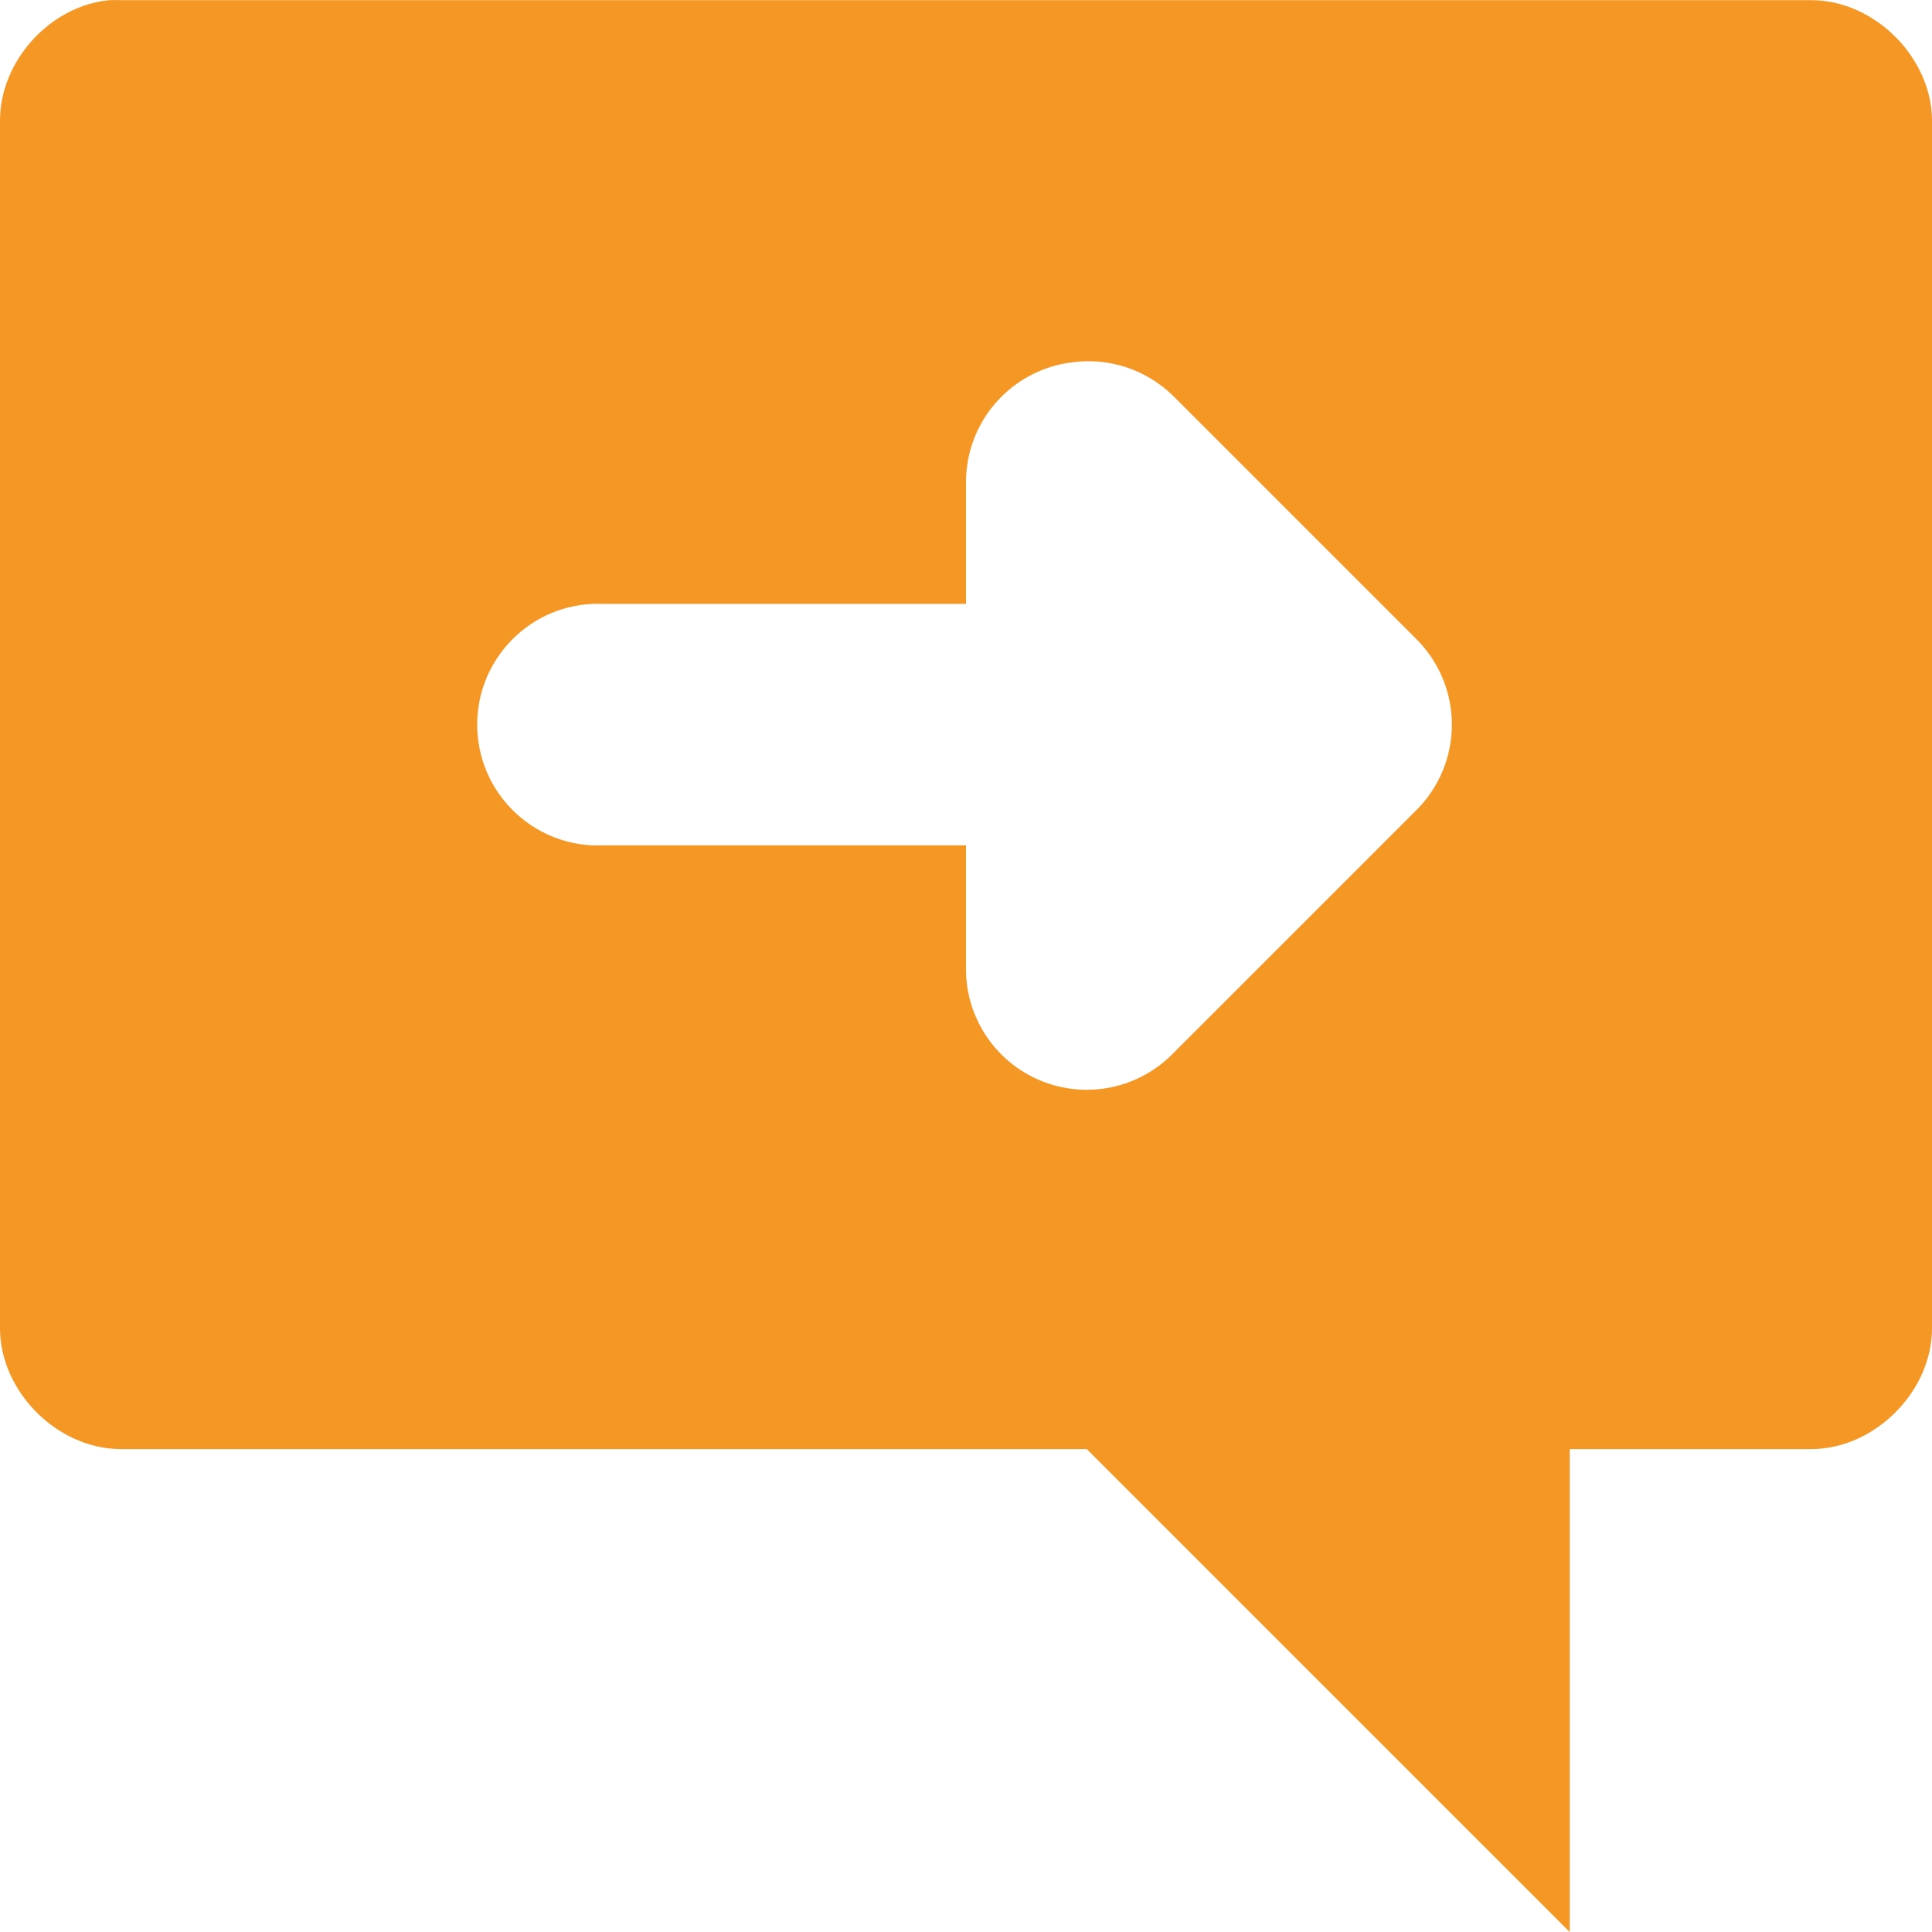
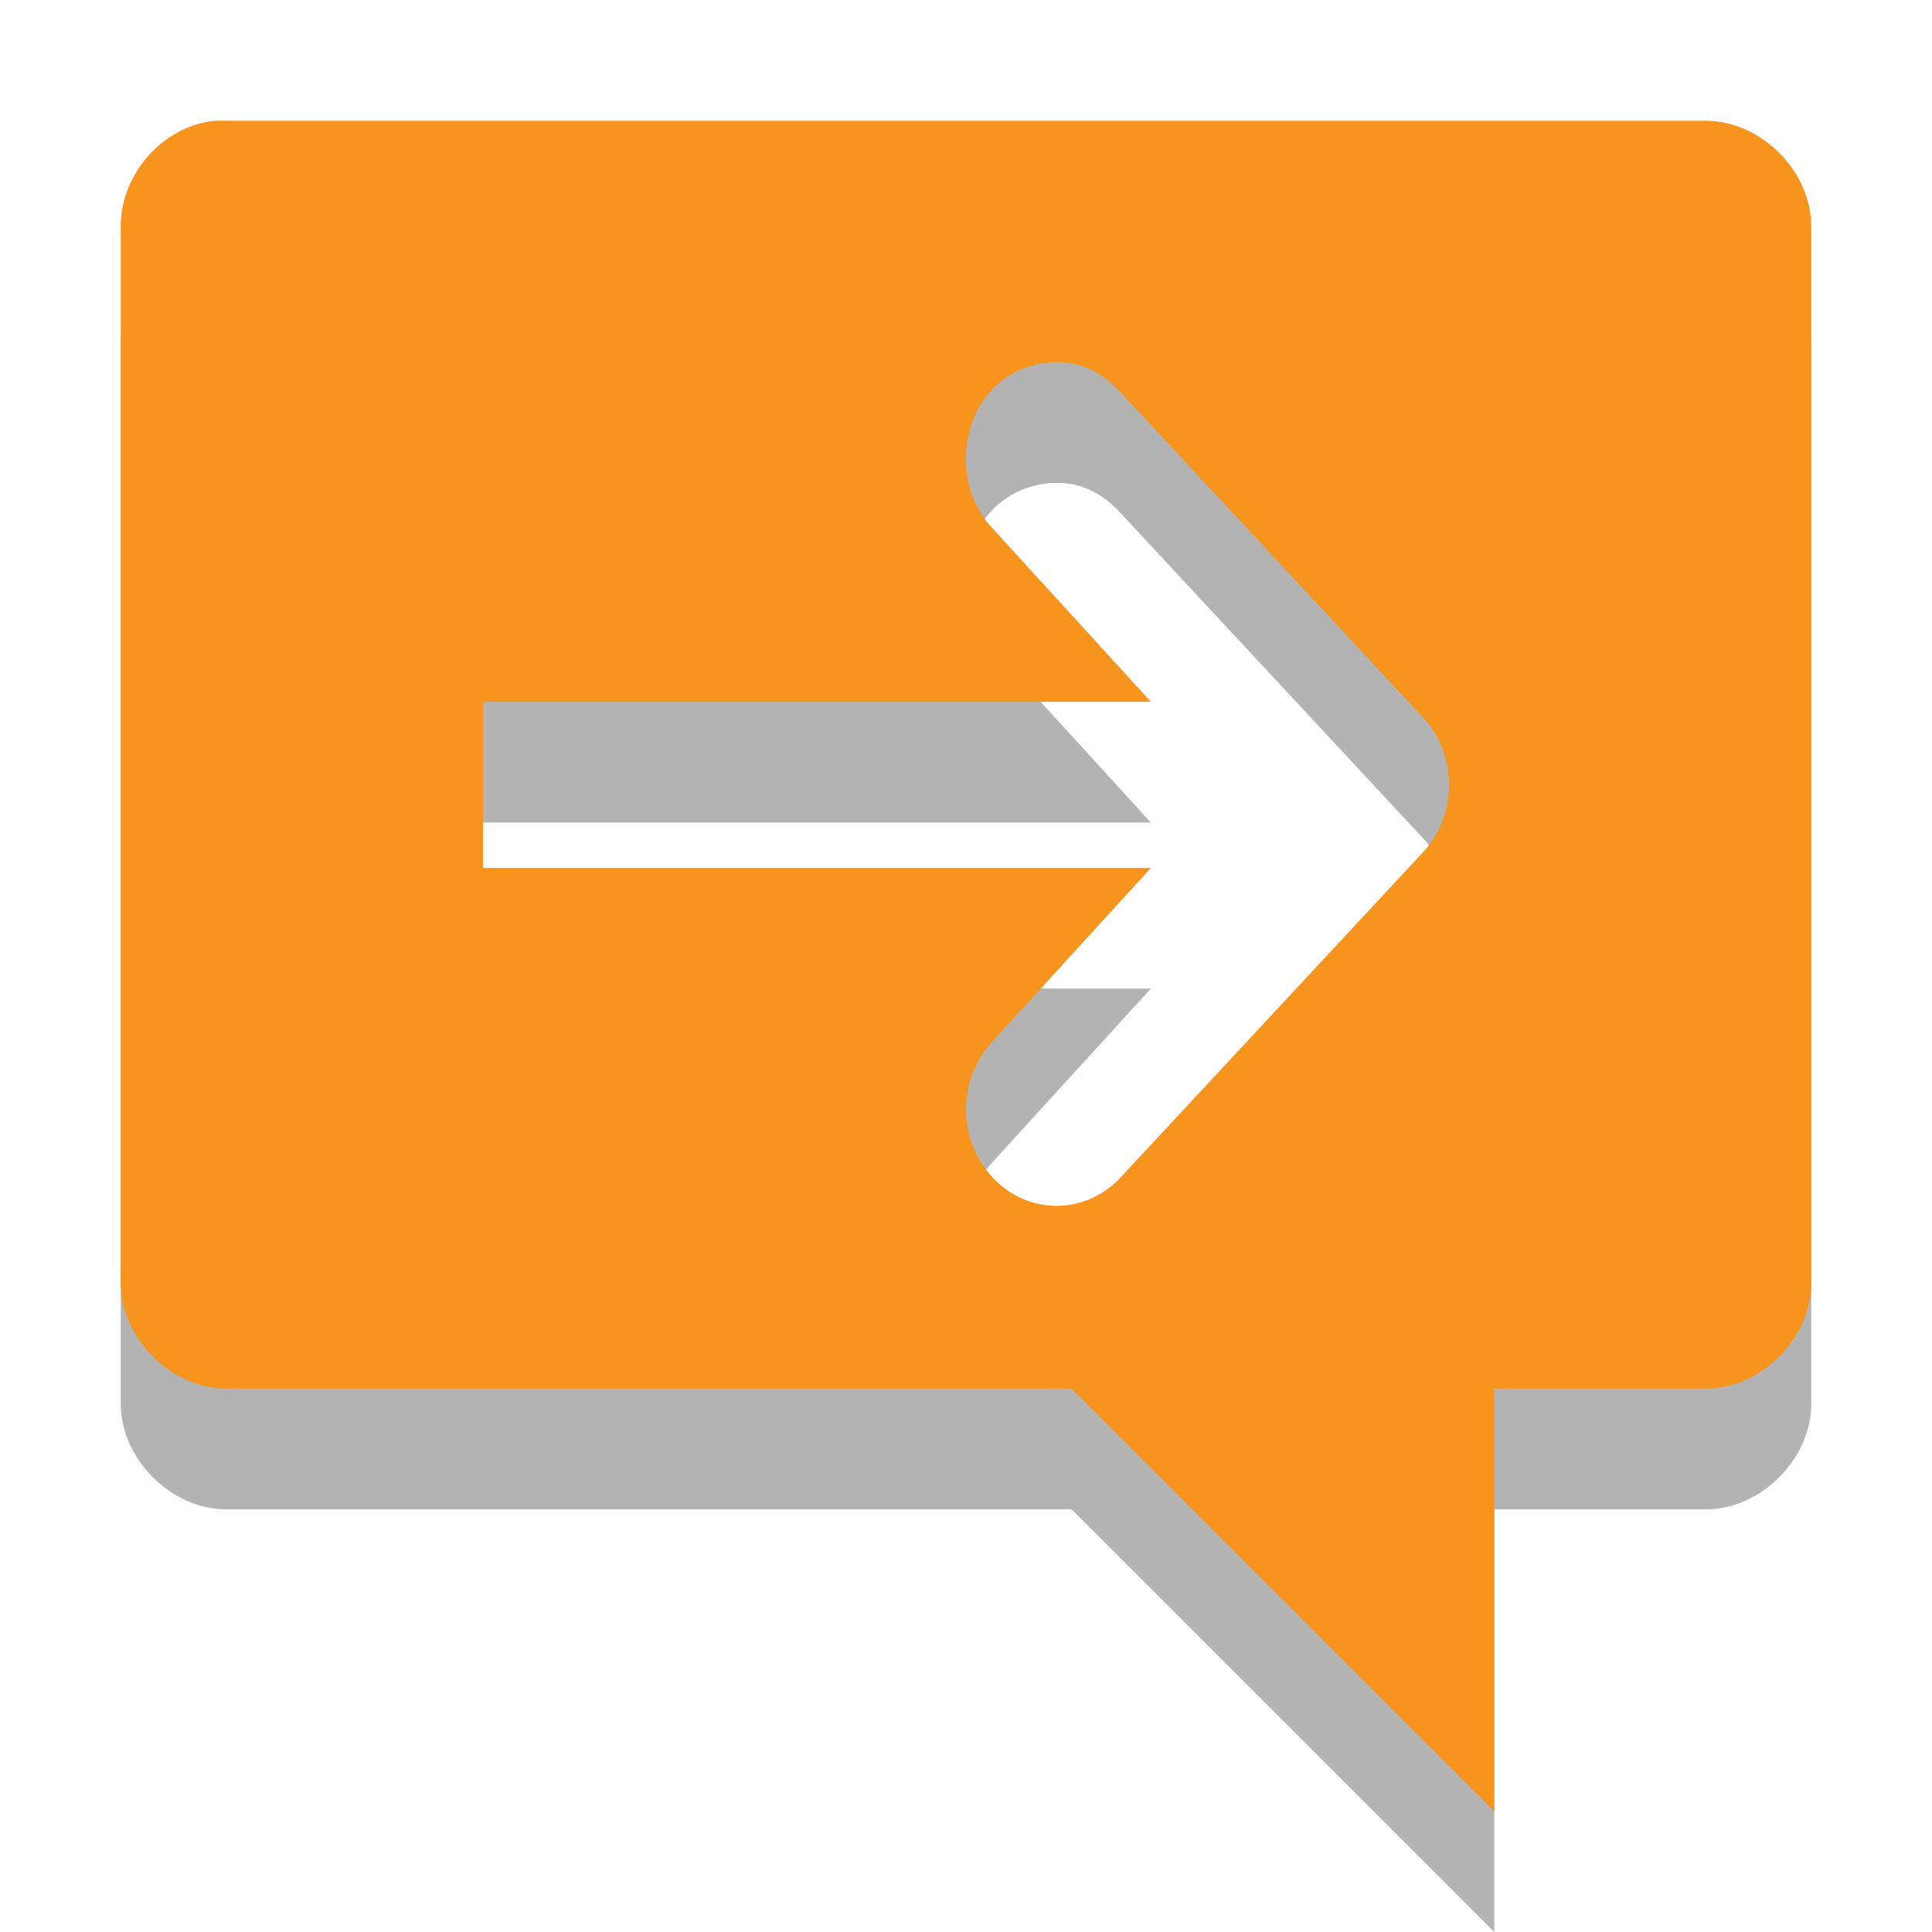
- <svg xmlns="http://www.w3.org/2000/svg" width="16" viewBox="0 0 16 16" height="16">
-   <g style="fill:#f49725" transform="matrix(1 0 0 .99995 -3 -1033.31)">
-     <path style="line-height:normal;color:#000" d="m 3.906,1033.363 c -0.492,0.046 -0.908,0.506 -0.906,1 l 0,10 c 5e-5,0.523 0.476,1 1,1 l 8,0 4,4 0,-4 2,0 c 0.524,-10e-5 1,-0.476 1,-1 l 0,-10 c -5e-5,-0.524 -0.476,-1 -1,-1 l -14,0 c -0.031,-10e-4 -0.062,-10e-4 -0.094,0 z m 7.969,3 a 1,1 0 0 1 0.844,0.281 l 2,2 a 1,1 0 0 1 0,1.438 l -2,2 a 1,1 0 0 1 -1.719,-0.719 l 0,-1 -3,0 a 1.001,1.001 0 0 1 -0.094,-2 1,1 0 0 1 0.094,0 l 3,0 0,-1 a 1,1 0 0 1 0.875,-1 z" />
-   </g>
+ <svg xmlns="http://www.w3.org/2000/svg" width="16" viewBox="0 0 16 16" height="16" id="svg2" version="1.1">
+   <defs id="defs10">
+     <g clip-path="url(#clip1)" id="surface6">
+       <path id="path3784" d="M 12.48 3.637 C 13.105 3.617 13.727 3.922 14.023 4.395 C 14.32 4.867 14.281 5.484 13.922 5.926 L 8.297 13.207 C 7.742 13.918 6.395 14.031 5.691 13.418 L 2.316 10.508 C 1.629 9.98 1.594 8.941 2.246 8.383 C 2.898 7.824 4.102 7.859 4.707 8.457 L 6.625 10.113 L 11.109 4.301 C 11.406 3.906 11.934 3.648 12.48 3.637 Z " style=" stroke:none;fill-rule:nonzero;fill:rgb(0%,0%,0%);fill-opacity:1;" />
+     </g>
+     <clipPath id="clip1">
+       <rect id="rect3781" height="16" width="16" />
+     </clipPath>
+     <mask id="mask0">
+       <g id="g3776" filter="url(#alpha)">
+         <rect id="rect3778" style="fill:rgb(0%,0%,0%);fill-opacity:0.302;stroke:none;" height="16" width="16" y="0" x="0" />
+       </g>
+     </mask>
+     <filter height="100%" width="100%" y="0%" x="0%" filterUnits="objectBoundingBox" id="alpha">
+       <feColorMatrix id="feColorMatrix3773" values="0 0 0 0 1 0 0 0 0 1 0 0 0 0 1 0 0 0 1 0" in="SourceGraphic" type="matrix" />
+     </filter>
+   </defs>
+   <path id="path3864" d="M 1.781,2 C 1.351,2.04 0.998,2.443 1,2.875 l 0,8.75 c 4.55e-5,0.458 0.417,0.875 0.875,0.875 l 7,0 3.5,3.5 0,-3.5 1.75,0 c 0.458,-8.7e-5 0.875,-0.417 0.875,-0.875 l 0,-8.75 C 15,2.417 14.583,2 14.125,2 L 1.875,2 C 1.848,1.999 1.809,1.999 1.781,2 z m 7,2 c 0.195,0.005 0.366,0.101 0.5,0.25 l 2.5,2.688 C 11.923,7.088 12,7.285 12,7.5 c 0,0.213 -0.077,0.411 -0.219,0.562 l -2.5,2.688 c -0.292,0.315 -0.771,0.315 -1.062,0 -0.292,-0.316 -0.292,-0.81 0,-1.125 l 1.312,-1.438 -5.531,0 0,-1.375 5.531,0 L 8.219,5.375 C 7.996,5.144 7.941,4.775 8.062,4.469 8.184,4.161 8.471,3.989 8.781,4 z" style="line-height:normal;color:#000000;fill:#000000;fill-opacity:1;opacity:0.3" />
+   <path style="line-height:normal;color:#000000;fill:#f7941e;fill-opacity:1" d="M 1.781 1 C 1.351 1.04 0.998 1.443 1 1.875 L 1 10.625 C 1 11.083 1.417 11.5 1.875 11.5 L 8.875 11.5 L 12.375 15 L 12.375 11.5 L 14.125 11.5 C 14.583 11.5 15 11.083 15 10.625 L 15 1.875 C 15 1.417 14.583 1 14.125 1 L 1.875 1 C 1.848 0.999 1.809 0.999 1.781 1 z M 8.781 3 C 8.977 3.005 9.147 3.101 9.281 3.25 L 11.781 5.938 C 11.923 6.088 12 6.285 12 6.5 C 12 6.713 11.923 6.911 11.781 7.062 L 9.281 9.75 C 8.99 10.065 8.51 10.065 8.219 9.75 C 7.927 9.434 7.927 8.94 8.219 8.625 L 9.531 7.188 L 4 7.188 L 4 5.812 L 9.531 5.812 L 8.219 4.375 C 7.996 4.144 7.941 3.775 8.062 3.469 C 8.184 3.161 8.471 2.989 8.781 3 z " id="path6" />
</svg>
